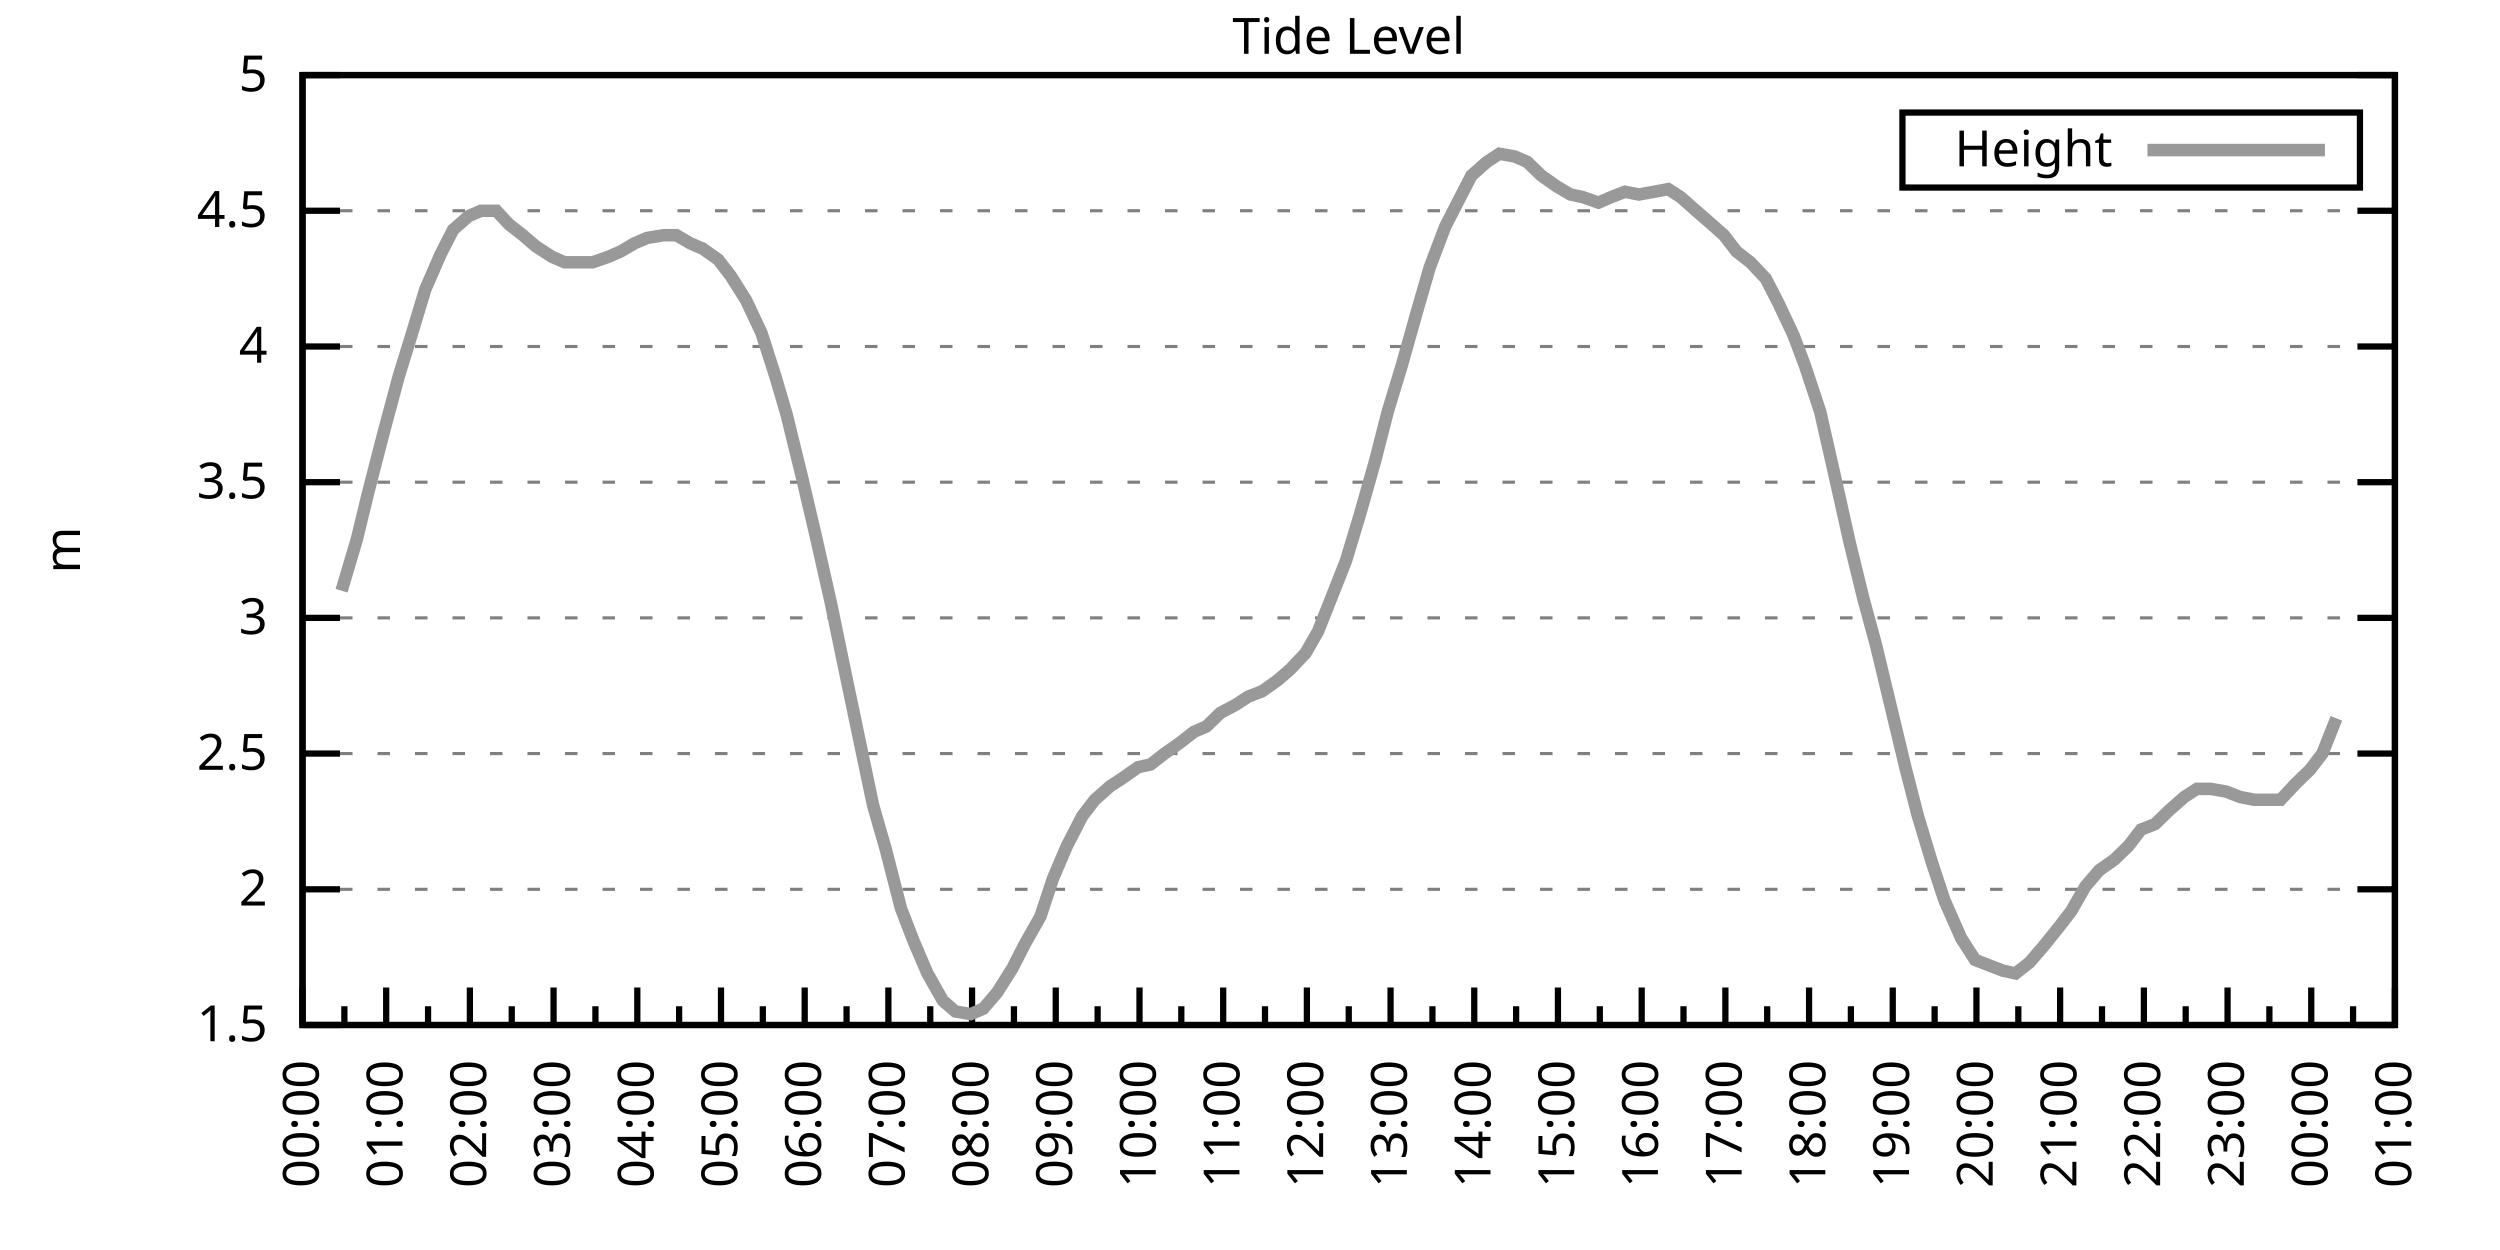
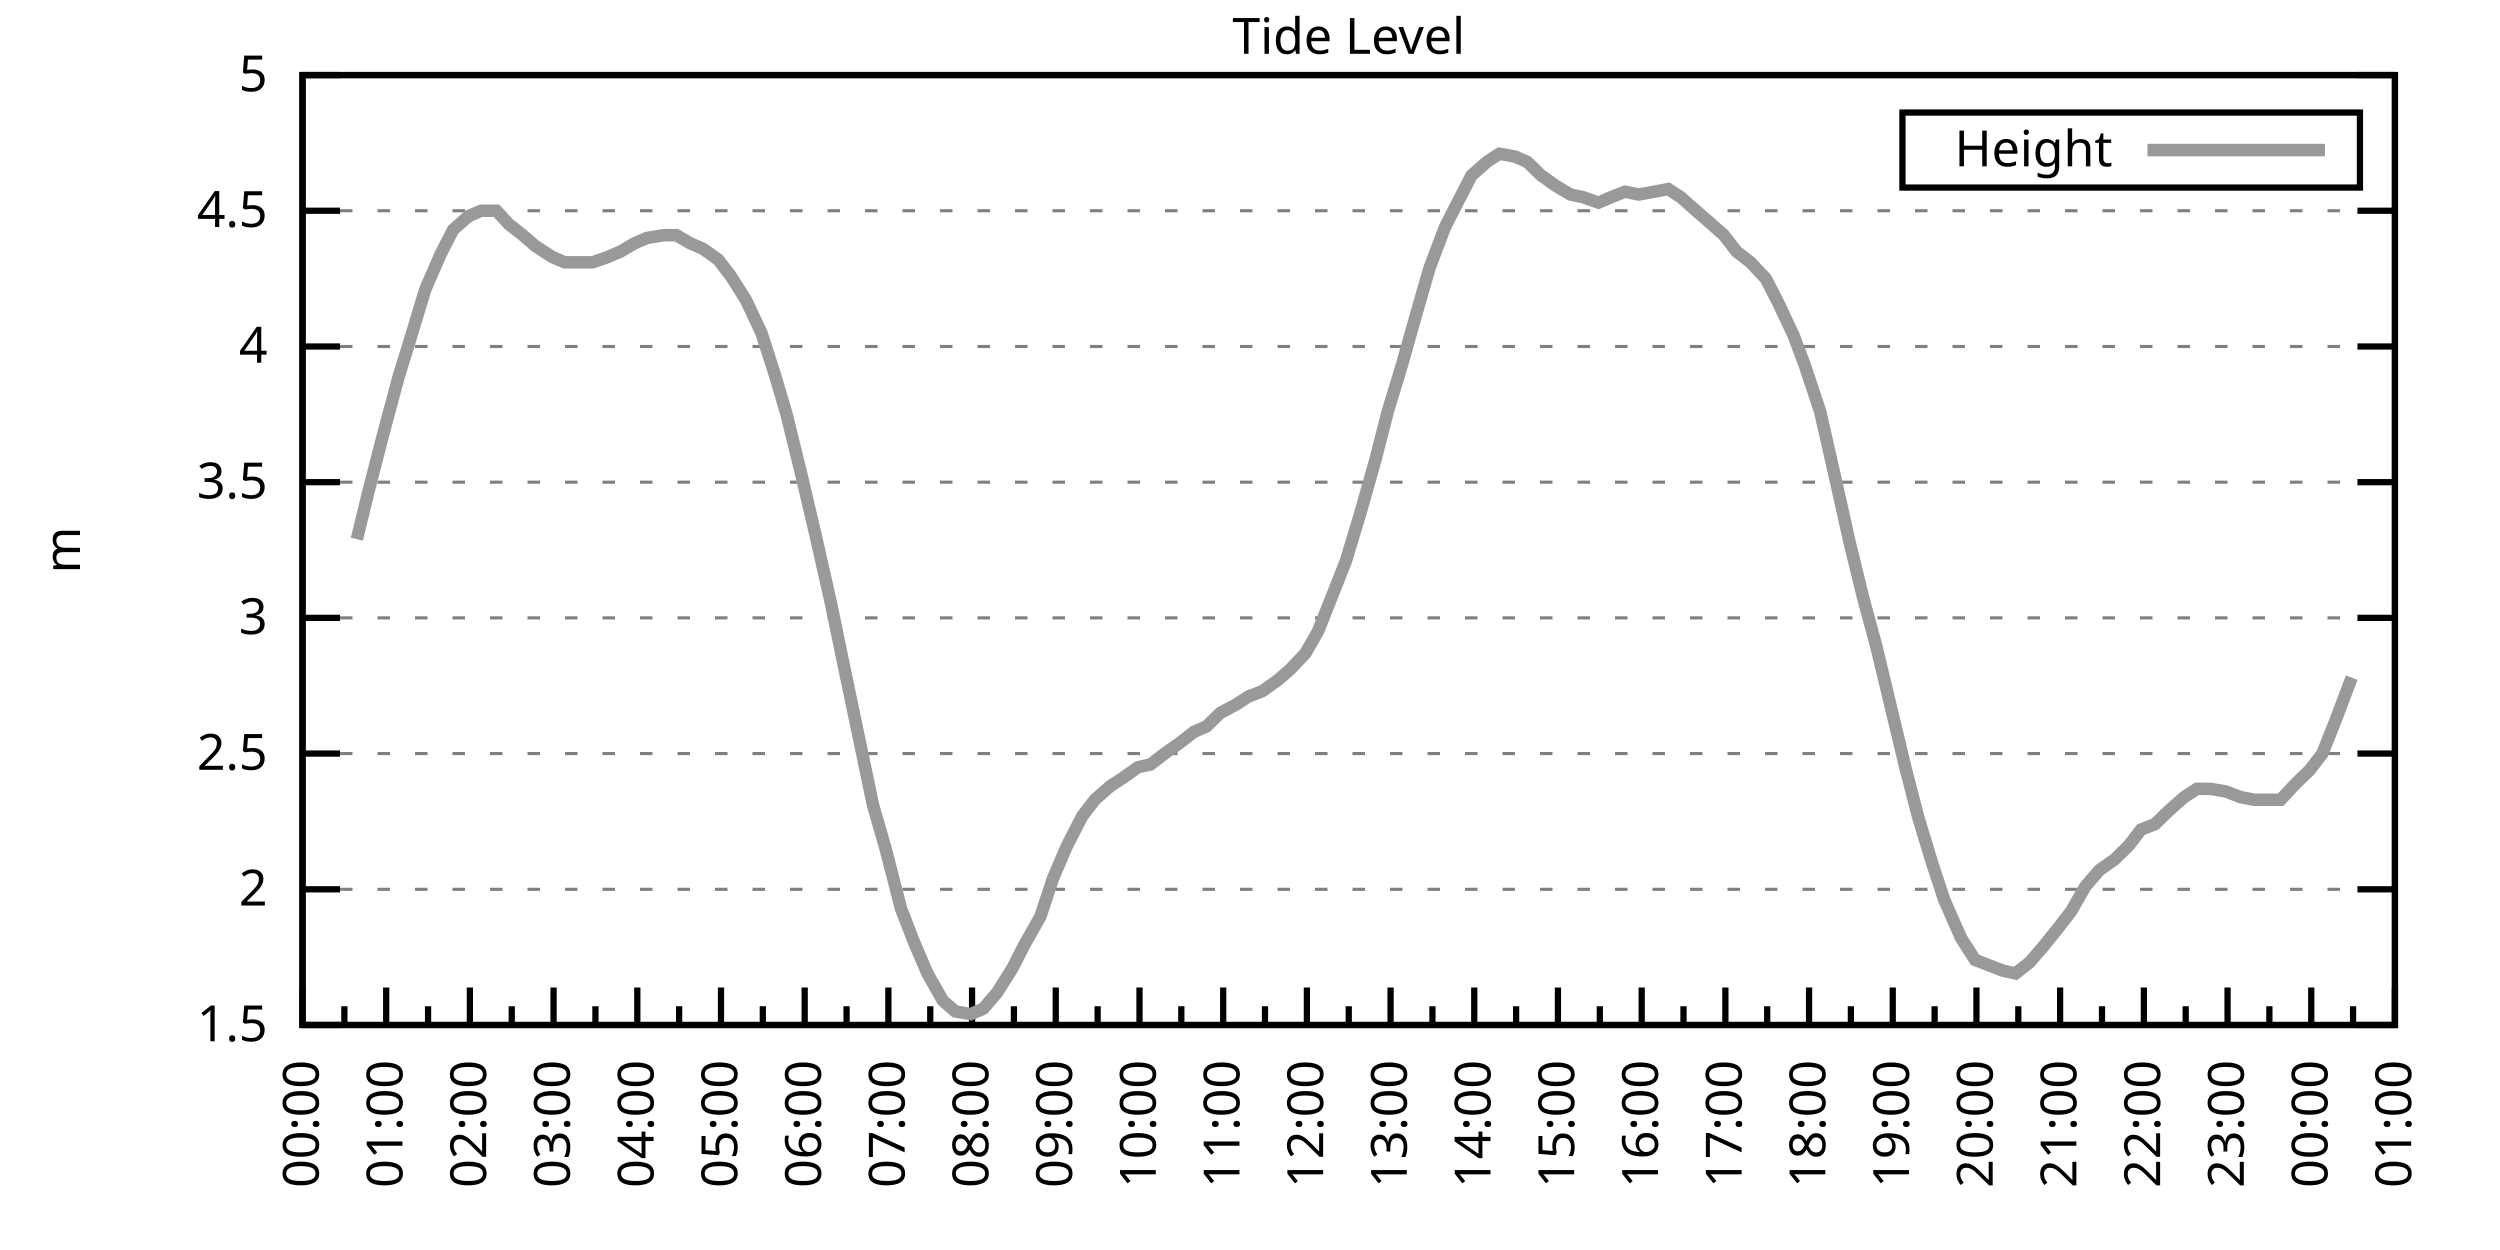
<svg xmlns="http://www.w3.org/2000/svg" xmlns:xlink="http://www.w3.org/1999/xlink" width="400" height="200" viewBox="0 0 400 200">
  <g id="gnuplot_canvas">
    <rect x="0" y="0" width="400" height="200" fill="none" />
    <defs>
      <circle id="gpDot" r="0.5" stroke-width="0.5" stroke="currentColor" />
      <path id="gpPt0" stroke-width="0.333" stroke="currentColor" d="M-1,0 h2 M0,-1 v2" />
      <path id="gpPt1" stroke-width="0.333" stroke="currentColor" d="M-1,-1 L1,1 M1,-1 L-1,1" />
      <path id="gpPt2" stroke-width="0.333" stroke="currentColor" d="M-1,0 L1,0 M0,-1 L0,1 M-1,-1 L1,1 M-1,1 L1,-1" />
      <rect id="gpPt3" stroke-width="0.333" stroke="currentColor" x="-1" y="-1" width="2" height="2" />
      <rect id="gpPt4" stroke-width="0.333" stroke="currentColor" fill="currentColor" x="-1" y="-1" width="2" height="2" />
      <circle id="gpPt5" stroke-width="0.333" stroke="currentColor" cx="0" cy="0" r="1" />
      <use xlink:href="#gpPt5" id="gpPt6" fill="currentColor" stroke="none" />
      <path id="gpPt7" stroke-width="0.333" stroke="currentColor" d="M0,-1.33 L-1.33,0.67 L1.33,0.67 z" />
      <use xlink:href="#gpPt7" id="gpPt8" fill="currentColor" stroke="none" />
      <use xlink:href="#gpPt7" id="gpPt9" stroke="currentColor" transform="rotate(180)" />
      <use xlink:href="#gpPt9" id="gpPt10" fill="currentColor" stroke="none" />
      <use xlink:href="#gpPt3" id="gpPt11" stroke="currentColor" transform="rotate(45)" />
      <use xlink:href="#gpPt11" id="gpPt12" fill="currentColor" stroke="none" />
      <path id="gpPt13" stroke-width="0.333" stroke="currentColor" d="M0,1.330 L1.265,0.411 L0.782,-1.067 L-0.782,-1.076 L-1.265,0.411 z" />
      <use xlink:href="#gpPt13" id="gpPt14" fill="currentColor" stroke="none" />
      <filter id="textbox" filterUnits="objectBoundingBox" x="0" y="0" height="1" width="1">
        <feFlood flood-color="white" flood-opacity="1" result="bgnd" />
        <feComposite in="SourceGraphic" in2="bgnd" operator="atop" />
      </filter>
      <filter id="greybox" filterUnits="objectBoundingBox" x="0" y="0" height="1" width="1">
        <feFlood flood-color="lightgrey" flood-opacity="1" result="grey" />
        <feComposite in="SourceGraphic" in2="grey" operator="atop" />
      </filter>
    </defs>
    <g fill="none" color="white" stroke="currentColor" stroke-width="1.00" stroke-linecap="butt" stroke-linejoin="miter">
</g>
    <g fill="none" color="black" stroke="currentColor" stroke-width="1.00" stroke-linecap="butt" stroke-linejoin="miter">
      <g stroke="none" shape-rendering="crispEdges">
        <polygon fill="rgb(255, 255, 255)" points="48.40,164.00 383.18,164.00 383.18,12.02 48.40,12.02 " />
      </g>
    </g>
    <g fill="none" color="black" stroke="currentColor" stroke-width="1.00" stroke-linecap="butt" stroke-linejoin="miter">
</g>
    <g fill="none" color="black" stroke="black" stroke-width="0.50" stroke-linecap="butt" stroke-linejoin="miter">
</g>
    <g fill="none" color="gray" stroke="currentColor" stroke-width="0.50" stroke-linecap="butt" stroke-linejoin="miter">
      <path stroke="gray" stroke-dasharray="2,4" class="gridline" d="M48.40,164.00 L383.19,164.00  " />
    </g>
    <g fill="none" color="gray" stroke="gray" stroke-width="1.00" stroke-linecap="butt" stroke-linejoin="miter">
</g>
    <g fill="none" color="black" stroke="currentColor" stroke-width="1.00" stroke-linecap="butt" stroke-linejoin="miter">
      <path stroke="black" d="M48.40,164.00 L54.40,164.00 M383.19,164.00 L377.19,164.00  " />
      <g transform="translate(42.80,166.60)" stroke="none" fill="black" font-family="Sans" font-size="8.00" text-anchor="end">
        <text>
          <tspan font-family="Sans"> 1.5</tspan>
        </text>
      </g>
    </g>
    <g fill="none" color="black" stroke="currentColor" stroke-width="1.00" stroke-linecap="butt" stroke-linejoin="miter">
</g>
    <g fill="none" color="black" stroke="black" stroke-width="0.50" stroke-linecap="butt" stroke-linejoin="miter">
</g>
    <g fill="none" color="gray" stroke="currentColor" stroke-width="0.50" stroke-linecap="butt" stroke-linejoin="miter">
      <path stroke="gray" stroke-dasharray="2,4" class="gridline" d="M48.40,142.29 L383.19,142.29  " />
    </g>
    <g fill="none" color="gray" stroke="gray" stroke-width="1.00" stroke-linecap="butt" stroke-linejoin="miter">
</g>
    <g fill="none" color="black" stroke="currentColor" stroke-width="1.00" stroke-linecap="butt" stroke-linejoin="miter">
      <path stroke="black" d="M48.40,142.29 L54.40,142.29 M383.19,142.29 L377.19,142.29  " />
      <g transform="translate(42.80,144.89)" stroke="none" fill="black" font-family="Sans" font-size="8.00" text-anchor="end">
        <text>
          <tspan font-family="Sans"> 2</tspan>
        </text>
      </g>
    </g>
    <g fill="none" color="black" stroke="currentColor" stroke-width="1.00" stroke-linecap="butt" stroke-linejoin="miter">
</g>
    <g fill="none" color="black" stroke="black" stroke-width="0.50" stroke-linecap="butt" stroke-linejoin="miter">
</g>
    <g fill="none" color="gray" stroke="currentColor" stroke-width="0.50" stroke-linecap="butt" stroke-linejoin="miter">
      <path stroke="gray" stroke-dasharray="2,4" class="gridline" d="M48.40,120.57 L383.19,120.57  " />
    </g>
    <g fill="none" color="gray" stroke="gray" stroke-width="1.00" stroke-linecap="butt" stroke-linejoin="miter">
</g>
    <g fill="none" color="black" stroke="currentColor" stroke-width="1.00" stroke-linecap="butt" stroke-linejoin="miter">
      <path stroke="black" d="M48.40,120.57 L54.40,120.57 M383.19,120.57 L377.19,120.57  " />
      <g transform="translate(42.80,123.17)" stroke="none" fill="black" font-family="Sans" font-size="8.00" text-anchor="end">
        <text>
          <tspan font-family="Sans"> 2.5</tspan>
        </text>
      </g>
    </g>
    <g fill="none" color="black" stroke="currentColor" stroke-width="1.00" stroke-linecap="butt" stroke-linejoin="miter">
</g>
    <g fill="none" color="black" stroke="black" stroke-width="0.50" stroke-linecap="butt" stroke-linejoin="miter">
</g>
    <g fill="none" color="gray" stroke="currentColor" stroke-width="0.50" stroke-linecap="butt" stroke-linejoin="miter">
      <path stroke="gray" stroke-dasharray="2,4" class="gridline" d="M48.40,98.86 L383.19,98.86  " />
    </g>
    <g fill="none" color="gray" stroke="gray" stroke-width="1.00" stroke-linecap="butt" stroke-linejoin="miter">
</g>
    <g fill="none" color="black" stroke="currentColor" stroke-width="1.00" stroke-linecap="butt" stroke-linejoin="miter">
      <path stroke="black" d="M48.40,98.86 L54.40,98.86 M383.19,98.86 L377.19,98.86  " />
      <g transform="translate(42.80,101.46)" stroke="none" fill="black" font-family="Sans" font-size="8.00" text-anchor="end">
        <text>
          <tspan font-family="Sans"> 3</tspan>
        </text>
      </g>
    </g>
    <g fill="none" color="black" stroke="currentColor" stroke-width="1.00" stroke-linecap="butt" stroke-linejoin="miter">
</g>
    <g fill="none" color="black" stroke="black" stroke-width="0.50" stroke-linecap="butt" stroke-linejoin="miter">
</g>
    <g fill="none" color="gray" stroke="currentColor" stroke-width="0.50" stroke-linecap="butt" stroke-linejoin="miter">
      <path stroke="gray" stroke-dasharray="2,4" class="gridline" d="M48.40,77.15 L383.19,77.15  " />
    </g>
    <g fill="none" color="gray" stroke="gray" stroke-width="1.00" stroke-linecap="butt" stroke-linejoin="miter">
</g>
    <g fill="none" color="black" stroke="currentColor" stroke-width="1.00" stroke-linecap="butt" stroke-linejoin="miter">
      <path stroke="black" d="M48.40,77.15 L54.40,77.15 M383.19,77.15 L377.19,77.15  " />
      <g transform="translate(42.80,79.75)" stroke="none" fill="black" font-family="Sans" font-size="8.00" text-anchor="end">
        <text>
          <tspan font-family="Sans"> 3.5</tspan>
        </text>
      </g>
    </g>
    <g fill="none" color="black" stroke="currentColor" stroke-width="1.00" stroke-linecap="butt" stroke-linejoin="miter">
</g>
    <g fill="none" color="black" stroke="black" stroke-width="0.50" stroke-linecap="butt" stroke-linejoin="miter">
</g>
    <g fill="none" color="gray" stroke="currentColor" stroke-width="0.50" stroke-linecap="butt" stroke-linejoin="miter">
      <path stroke="gray" stroke-dasharray="2,4" class="gridline" d="M48.40,55.44 L383.19,55.44  " />
    </g>
    <g fill="none" color="gray" stroke="gray" stroke-width="1.00" stroke-linecap="butt" stroke-linejoin="miter">
</g>
    <g fill="none" color="black" stroke="currentColor" stroke-width="1.00" stroke-linecap="butt" stroke-linejoin="miter">
      <path stroke="black" d="M48.40,55.44 L54.40,55.44 M383.19,55.44 L377.19,55.44  " />
      <g transform="translate(42.80,58.04)" stroke="none" fill="black" font-family="Sans" font-size="8.00" text-anchor="end">
        <text>
          <tspan font-family="Sans"> 4</tspan>
        </text>
      </g>
    </g>
    <g fill="none" color="black" stroke="currentColor" stroke-width="1.00" stroke-linecap="butt" stroke-linejoin="miter">
</g>
    <g fill="none" color="black" stroke="black" stroke-width="0.50" stroke-linecap="butt" stroke-linejoin="miter">
</g>
    <g fill="none" color="gray" stroke="currentColor" stroke-width="0.50" stroke-linecap="butt" stroke-linejoin="miter">
      <path stroke="gray" stroke-dasharray="2,4" class="gridline" d="M48.40,33.72 L383.19,33.72  " />
    </g>
    <g fill="none" color="gray" stroke="gray" stroke-width="1.00" stroke-linecap="butt" stroke-linejoin="miter">
</g>
    <g fill="none" color="black" stroke="currentColor" stroke-width="1.00" stroke-linecap="butt" stroke-linejoin="miter">
      <path stroke="black" d="M48.40,33.72 L54.40,33.72 M383.19,33.72 L377.19,33.72  " />
      <g transform="translate(42.80,36.32)" stroke="none" fill="black" font-family="Sans" font-size="8.00" text-anchor="end">
        <text>
          <tspan font-family="Sans"> 4.5</tspan>
        </text>
      </g>
    </g>
    <g fill="none" color="black" stroke="currentColor" stroke-width="1.00" stroke-linecap="butt" stroke-linejoin="miter">
</g>
    <g fill="none" color="black" stroke="black" stroke-width="0.50" stroke-linecap="butt" stroke-linejoin="miter">
</g>
    <g fill="none" color="gray" stroke="currentColor" stroke-width="0.50" stroke-linecap="butt" stroke-linejoin="miter">
      <path stroke="gray" stroke-dasharray="2,4" class="gridline" d="M48.40,12.01 L383.19,12.01  " />
    </g>
    <g fill="none" color="gray" stroke="gray" stroke-width="1.00" stroke-linecap="butt" stroke-linejoin="miter">
</g>
    <g fill="none" color="black" stroke="currentColor" stroke-width="1.00" stroke-linecap="butt" stroke-linejoin="miter">
      <path stroke="black" d="M48.40,12.01 L54.40,12.01 M383.19,12.01 L377.19,12.01  " />
      <g transform="translate(42.80,14.61)" stroke="none" fill="black" font-family="Sans" font-size="8.00" text-anchor="end">
        <text>
          <tspan font-family="Sans"> 5</tspan>
        </text>
      </g>
    </g>
    <g fill="none" color="black" stroke="currentColor" stroke-width="1.00" stroke-linecap="butt" stroke-linejoin="miter">
      <path stroke="black" d="M48.40,164.00 L48.40,158.00  " />
      <g transform="translate(51.00,169.60) rotate(270)" stroke="none" fill="black" font-family="Sans" font-size="8.00" text-anchor="end">
        <text>
          <tspan font-family="Sans">00:00</tspan>
        </text>
      </g>
    </g>
    <g fill="none" color="black" stroke="currentColor" stroke-width="1.00" stroke-linecap="butt" stroke-linejoin="miter">
      <path stroke="black" d="M55.10,164.00 L55.10,161.00 M61.79,164.00 L61.79,158.00  " />
      <g transform="translate(64.39,169.60) rotate(270)" stroke="none" fill="black" font-family="Sans" font-size="8.00" text-anchor="end">
        <text>
          <tspan font-family="Sans">01:00</tspan>
        </text>
      </g>
    </g>
    <g fill="none" color="black" stroke="currentColor" stroke-width="1.00" stroke-linecap="butt" stroke-linejoin="miter">
      <path stroke="black" d="M68.49,164.00 L68.49,161.00 M75.18,164.00 L75.18,158.00  " />
      <g transform="translate(77.78,169.60) rotate(270)" stroke="none" fill="black" font-family="Sans" font-size="8.00" text-anchor="end">
        <text>
          <tspan font-family="Sans">02:00</tspan>
        </text>
      </g>
    </g>
    <g fill="none" color="black" stroke="currentColor" stroke-width="1.00" stroke-linecap="butt" stroke-linejoin="miter">
      <path stroke="black" d="M81.88,164.00 L81.88,161.00 M88.57,164.00 L88.57,158.00  " />
      <g transform="translate(91.17,169.60) rotate(270)" stroke="none" fill="black" font-family="Sans" font-size="8.00" text-anchor="end">
        <text>
          <tspan font-family="Sans">03:00</tspan>
        </text>
      </g>
    </g>
    <g fill="none" color="black" stroke="currentColor" stroke-width="1.00" stroke-linecap="butt" stroke-linejoin="miter">
      <path stroke="black" d="M95.27,164.00 L95.27,161.00 M101.97,164.00 L101.97,158.00  " />
      <g transform="translate(104.57,169.60) rotate(270)" stroke="none" fill="black" font-family="Sans" font-size="8.00" text-anchor="end">
        <text>
          <tspan font-family="Sans">04:00</tspan>
        </text>
      </g>
    </g>
    <g fill="none" color="black" stroke="currentColor" stroke-width="1.00" stroke-linecap="butt" stroke-linejoin="miter">
      <path stroke="black" d="M108.66,164.00 L108.66,161.00 M115.36,164.00 L115.36,158.00  " />
      <g transform="translate(117.96,169.60) rotate(270)" stroke="none" fill="black" font-family="Sans" font-size="8.00" text-anchor="end">
        <text>
          <tspan font-family="Sans">05:00</tspan>
        </text>
      </g>
    </g>
    <g fill="none" color="black" stroke="currentColor" stroke-width="1.00" stroke-linecap="butt" stroke-linejoin="miter">
      <path stroke="black" d="M122.05,164.00 L122.05,161.00 M128.75,164.00 L128.75,158.00  " />
      <g transform="translate(131.35,169.60) rotate(270)" stroke="none" fill="black" font-family="Sans" font-size="8.00" text-anchor="end">
        <text>
          <tspan font-family="Sans">06:00</tspan>
        </text>
      </g>
    </g>
    <g fill="none" color="black" stroke="currentColor" stroke-width="1.00" stroke-linecap="butt" stroke-linejoin="miter">
      <path stroke="black" d="M135.45,164.00 L135.45,161.00 M142.14,164.00 L142.14,158.00  " />
      <g transform="translate(144.74,169.60) rotate(270)" stroke="none" fill="black" font-family="Sans" font-size="8.00" text-anchor="end">
        <text>
          <tspan font-family="Sans">07:00</tspan>
        </text>
      </g>
    </g>
    <g fill="none" color="black" stroke="currentColor" stroke-width="1.00" stroke-linecap="butt" stroke-linejoin="miter">
      <path stroke="black" d="M148.84,164.00 L148.84,161.00 M155.53,164.00 L155.53,158.00  " />
      <g transform="translate(158.13,169.60) rotate(270)" stroke="none" fill="black" font-family="Sans" font-size="8.00" text-anchor="end">
        <text>
          <tspan font-family="Sans">08:00</tspan>
        </text>
      </g>
    </g>
    <g fill="none" color="black" stroke="currentColor" stroke-width="1.00" stroke-linecap="butt" stroke-linejoin="miter">
      <path stroke="black" d="M162.23,164.00 L162.23,161.00 M168.92,164.00 L168.92,158.00  " />
      <g transform="translate(171.52,169.60) rotate(270)" stroke="none" fill="black" font-family="Sans" font-size="8.00" text-anchor="end">
        <text>
          <tspan font-family="Sans">09:00</tspan>
        </text>
      </g>
    </g>
    <g fill="none" color="black" stroke="currentColor" stroke-width="1.00" stroke-linecap="butt" stroke-linejoin="miter">
      <path stroke="black" d="M175.62,164.00 L175.62,161.00 M182.32,164.00 L182.32,158.00  " />
      <g transform="translate(184.92,169.60) rotate(270)" stroke="none" fill="black" font-family="Sans" font-size="8.00" text-anchor="end">
        <text>
          <tspan font-family="Sans">10:00</tspan>
        </text>
      </g>
    </g>
    <g fill="none" color="black" stroke="currentColor" stroke-width="1.00" stroke-linecap="butt" stroke-linejoin="miter">
      <path stroke="black" d="M189.01,164.00 L189.01,161.00 M195.71,164.00 L195.71,158.00  " />
      <g transform="translate(198.31,169.60) rotate(270)" stroke="none" fill="black" font-family="Sans" font-size="8.00" text-anchor="end">
        <text>
          <tspan font-family="Sans">11:00</tspan>
        </text>
      </g>
    </g>
    <g fill="none" color="black" stroke="currentColor" stroke-width="1.00" stroke-linecap="butt" stroke-linejoin="miter">
      <path stroke="black" d="M202.40,164.00 L202.40,161.00 M209.10,164.00 L209.10,158.00  " />
      <g transform="translate(211.70,169.60) rotate(270)" stroke="none" fill="black" font-family="Sans" font-size="8.00" text-anchor="end">
        <text>
          <tspan font-family="Sans">12:00</tspan>
        </text>
      </g>
    </g>
    <g fill="none" color="black" stroke="currentColor" stroke-width="1.00" stroke-linecap="butt" stroke-linejoin="miter">
      <path stroke="black" d="M215.80,164.00 L215.80,161.00 M222.49,164.00 L222.49,158.00  " />
      <g transform="translate(225.09,169.60) rotate(270)" stroke="none" fill="black" font-family="Sans" font-size="8.00" text-anchor="end">
        <text>
          <tspan font-family="Sans">13:00</tspan>
        </text>
      </g>
    </g>
    <g fill="none" color="black" stroke="currentColor" stroke-width="1.00" stroke-linecap="butt" stroke-linejoin="miter">
      <path stroke="black" d="M229.19,164.00 L229.19,161.00 M235.88,164.00 L235.88,158.00  " />
      <g transform="translate(238.48,169.60) rotate(270)" stroke="none" fill="black" font-family="Sans" font-size="8.00" text-anchor="end">
        <text>
          <tspan font-family="Sans">14:00</tspan>
        </text>
      </g>
    </g>
    <g fill="none" color="black" stroke="currentColor" stroke-width="1.00" stroke-linecap="butt" stroke-linejoin="miter">
      <path stroke="black" d="M242.58,164.00 L242.58,161.00 M249.27,164.00 L249.27,158.00  " />
      <g transform="translate(251.87,169.60) rotate(270)" stroke="none" fill="black" font-family="Sans" font-size="8.00" text-anchor="end">
        <text>
          <tspan font-family="Sans">15:00</tspan>
        </text>
      </g>
    </g>
    <g fill="none" color="black" stroke="currentColor" stroke-width="1.00" stroke-linecap="butt" stroke-linejoin="miter">
      <path stroke="black" d="M255.97,164.00 L255.97,161.00 M262.67,164.00 L262.67,158.00  " />
      <g transform="translate(265.27,169.60) rotate(270)" stroke="none" fill="black" font-family="Sans" font-size="8.00" text-anchor="end">
        <text>
          <tspan font-family="Sans">16:00</tspan>
        </text>
      </g>
    </g>
    <g fill="none" color="black" stroke="currentColor" stroke-width="1.00" stroke-linecap="butt" stroke-linejoin="miter">
      <path stroke="black" d="M269.36,164.00 L269.36,161.00 M276.06,164.00 L276.06,158.00  " />
      <g transform="translate(278.66,169.60) rotate(270)" stroke="none" fill="black" font-family="Sans" font-size="8.00" text-anchor="end">
        <text>
          <tspan font-family="Sans">17:00</tspan>
        </text>
      </g>
    </g>
    <g fill="none" color="black" stroke="currentColor" stroke-width="1.00" stroke-linecap="butt" stroke-linejoin="miter">
      <path stroke="black" d="M282.75,164.00 L282.75,161.00 M289.45,164.00 L289.45,158.00  " />
      <g transform="translate(292.05,169.60) rotate(270)" stroke="none" fill="black" font-family="Sans" font-size="8.00" text-anchor="end">
        <text>
          <tspan font-family="Sans">18:00</tspan>
        </text>
      </g>
    </g>
    <g fill="none" color="black" stroke="currentColor" stroke-width="1.00" stroke-linecap="butt" stroke-linejoin="miter">
      <path stroke="black" d="M296.14,164.00 L296.14,161.00 M302.84,164.00 L302.84,158.00  " />
      <g transform="translate(305.44,169.60) rotate(270)" stroke="none" fill="black" font-family="Sans" font-size="8.00" text-anchor="end">
        <text>
          <tspan font-family="Sans">19:00</tspan>
        </text>
      </g>
    </g>
    <g fill="none" color="black" stroke="currentColor" stroke-width="1.00" stroke-linecap="butt" stroke-linejoin="miter">
      <path stroke="black" d="M309.54,164.00 L309.54,161.00 M316.23,164.00 L316.23,158.00  " />
      <g transform="translate(318.83,169.60) rotate(270)" stroke="none" fill="black" font-family="Sans" font-size="8.00" text-anchor="end">
        <text>
          <tspan font-family="Sans">20:00</tspan>
        </text>
      </g>
    </g>
    <g fill="none" color="black" stroke="currentColor" stroke-width="1.00" stroke-linecap="butt" stroke-linejoin="miter">
      <path stroke="black" d="M322.93,164.00 L322.93,161.00 M329.62,164.00 L329.62,158.00  " />
      <g transform="translate(332.22,169.60) rotate(270)" stroke="none" fill="black" font-family="Sans" font-size="8.00" text-anchor="end">
        <text>
          <tspan font-family="Sans">21:00</tspan>
        </text>
      </g>
    </g>
    <g fill="none" color="black" stroke="currentColor" stroke-width="1.00" stroke-linecap="butt" stroke-linejoin="miter">
      <path stroke="black" d="M336.32,164.00 L336.32,161.00 M343.02,164.00 L343.02,158.00  " />
      <g transform="translate(345.62,169.60) rotate(270)" stroke="none" fill="black" font-family="Sans" font-size="8.00" text-anchor="end">
        <text>
          <tspan font-family="Sans">22:00</tspan>
        </text>
      </g>
    </g>
    <g fill="none" color="black" stroke="currentColor" stroke-width="1.00" stroke-linecap="butt" stroke-linejoin="miter">
      <path stroke="black" d="M349.71,164.00 L349.71,161.00 M356.41,164.00 L356.41,158.00  " />
      <g transform="translate(359.01,169.60) rotate(270)" stroke="none" fill="black" font-family="Sans" font-size="8.00" text-anchor="end">
        <text>
          <tspan font-family="Sans">23:00</tspan>
        </text>
      </g>
    </g>
    <g fill="none" color="black" stroke="currentColor" stroke-width="1.00" stroke-linecap="butt" stroke-linejoin="miter">
      <path stroke="black" d="M363.10,164.00 L363.10,161.00 M369.80,164.00 L369.80,158.00  " />
      <g transform="translate(372.40,169.60) rotate(270)" stroke="none" fill="black" font-family="Sans" font-size="8.00" text-anchor="end">
        <text>
          <tspan font-family="Sans">00:00</tspan>
        </text>
      </g>
    </g>
    <g fill="none" color="black" stroke="currentColor" stroke-width="1.00" stroke-linecap="butt" stroke-linejoin="miter">
      <path stroke="black" d="M376.49,164.00 L376.49,161.00 M383.19,164.00 L383.19,158.00  " />
      <g transform="translate(385.79,169.60) rotate(270)" stroke="none" fill="black" font-family="Sans" font-size="8.00" text-anchor="end">
        <text>
          <tspan font-family="Sans">01:00</tspan>
        </text>
      </g>
    </g>
    <g fill="none" color="black" stroke="currentColor" stroke-width="1.00" stroke-linecap="butt" stroke-linejoin="miter">
</g>
    <g fill="none" color="black" stroke="currentColor" stroke-width="1.00" stroke-linecap="butt" stroke-linejoin="miter">
      <path stroke="black" d="M48.40,12.01 L48.40,164.00 L383.19,164.00 L383.19,12.01 L48.40,12.01 Z  " />
    </g>
    <g fill="none" color="black" stroke="currentColor" stroke-width="1.00" stroke-linecap="butt" stroke-linejoin="miter">
      <g transform="translate(12.80,88.01) rotate(270)" stroke="none" fill="black" font-family="Sans" font-size="8.00" text-anchor="middle">
        <text>
          <tspan font-family="Sans">m</tspan>
        </text>
      </g>
    </g>
    <g fill="none" color="black" stroke="currentColor" stroke-width="1.00" stroke-linecap="butt" stroke-linejoin="miter">
</g>
    <g fill="none" color="black" stroke="currentColor" stroke-width="1.00" stroke-linecap="butt" stroke-linejoin="miter">
      <path stroke="black" d="M304.39,30.01 L304.39,18.01 L377.59,18.01 L377.59,30.01 L304.39,30.01 Z  " />
    </g>
    <g id="Tide_level_plot_1">
      <g fill="none" color="white" stroke="black" stroke-width="2.00" stroke-linecap="butt" stroke-linejoin="miter">
</g>
      <g fill="none" color="black" stroke="currentColor" stroke-width="2.00" stroke-linecap="butt" stroke-linejoin="miter">
        <g transform="translate(337.99,26.61)" stroke="none" fill="black" font-family="Sans" font-size="8.00" text-anchor="end">
          <text>
            <tspan font-family="Sans">Height</tspan>
          </text>
        </g>
      </g>
      <g fill="none" color="black" stroke="currentColor" stroke-width="2.00" stroke-linecap="butt" stroke-linejoin="miter">
-         <path stroke="rgb(153, 153, 153)" d="M343.59,24.01 L371.99,24.01 M54.65,94.52 L57.10,86.27 L58.89,78.89 L61.35,69.33 L63.80,60.21 L65.81,53.70   L68.04,46.32 L70.50,40.67 L72.50,36.76 L74.96,34.59 L76.97,33.72 L79.42,33.72 L81.43,35.89 L83.66,37.63   L85.67,39.37 L88.35,41.11 L90.36,41.97 L92.82,41.97 L94.82,41.97 L97.28,41.11 L99.29,40.24 L101.52,38.93   L103.53,38.07 L106.21,37.63 L108.22,37.63 L110.45,38.93 L112.46,39.80 L114.91,41.54 L116.92,44.15 L119.38,48.05   L121.83,53.26 L124.06,60.21 L125.85,66.29 L128.30,76.28 L130.54,85.83 L132.99,96.69 L134.78,105.38 L137.23,117.10   L139.69,128.83 L141.69,135.77 L144.15,145.33 L146.16,150.54 L148.39,155.75 L150.85,160.09 L152.85,161.83 L155.31,162.26   L157.32,161.39 L159.55,158.79 L162.01,154.88 L164.01,150.97 L166.47,146.63 L168.48,140.55 L170.71,135.34 L173.17,130.56   L175.17,127.96 L177.63,125.79 L179.64,124.48 L182.09,122.75 L184.10,122.31 L186.33,120.57 L188.79,118.84 L191.02,117.10   L193.03,116.23 L195.26,114.06 L197.72,112.76 L199.73,111.45 L201.96,110.59 L204.41,108.85 L206.42,107.11 L208.88,104.51   L210.88,101.03 L213.12,95.39 L215.35,89.74 L217.58,82.36 L220.04,73.67 L222.04,65.86 L224.28,58.48 L226.73,49.79   L228.74,42.84 L231.20,36.33 L233.20,32.42 L235.44,28.08 L237.89,25.91 L239.90,24.60 L242.36,25.04 L244.36,25.91   L246.60,28.08 L249.05,29.81 L251.28,31.12 L253.29,31.55 L255.75,32.42 L257.76,31.55 L259.99,30.68 L262.22,31.12   L264.67,30.68 L266.91,30.25 L268.92,31.55 L271.37,33.72 L273.38,35.46 L275.83,37.63 L277.84,40.24 L280.07,41.97   L282.53,44.58 L284.54,48.49 L286.99,53.70 L288.78,58.48 L291.23,65.86 L293.69,76.71 L295.92,86.70 L298.15,95.82   L300.16,103.20 L304.85,122.75 L306.86,130.56 L309.09,137.94 L311.10,144.02 L313.78,150.10 L316.01,153.58 L318.24,154.45   L320.47,155.31 L322.48,155.75 L324.71,154.01 L326.95,151.41 L329.40,148.37 L331.41,145.76 L333.64,141.85 L335.87,139.25   L338.33,137.51 L340.56,135.34 L342.57,132.73 L344.80,131.86 L347.03,129.69 L349.49,127.52 L351.50,126.22 L353.73,126.22   L356.18,126.65 L358.42,127.52 L360.65,127.96 L362.88,127.96 L364.89,127.96 L367.34,125.35 L369.58,123.18 L371.58,120.57   L373.82,114.93  " />
+         <path stroke="rgb(153, 153, 153)" d="M343.59,24.01 L371.99,24.01 M57.10,86.27 L58.89,78.89 L61.35,69.33 L63.80,60.21 L65.81,53.70 L68.04,46.32   L70.50,40.67 L72.50,36.76 L74.96,34.59 L76.97,33.72 L79.42,33.72 L81.43,35.89 L83.66,37.63 L85.67,39.37   L88.35,41.11 L90.36,41.97 L92.82,41.97 L94.82,41.97 L97.28,41.11 L99.29,40.24 L101.52,38.93 L103.53,38.07   L106.21,37.63 L108.22,37.63 L110.45,38.93 L112.46,39.80 L114.91,41.54 L116.92,44.15 L119.38,48.05 L121.83,53.26   L124.06,60.21 L125.85,66.29 L128.30,76.28 L130.54,85.83 L132.99,96.69 L134.78,105.38 L137.23,117.10 L139.69,128.83   L141.69,135.77 L144.15,145.33 L146.16,150.54 L148.39,155.75 L150.85,160.09 L152.85,161.83 L155.31,162.26 L157.32,161.39   L159.55,158.79 L162.01,154.88 L164.01,150.97 L166.47,146.63 L168.48,140.55 L170.71,135.34 L173.17,130.56 L175.17,127.96   L177.63,125.79 L179.64,124.48 L182.09,122.75 L184.10,122.31 L186.33,120.57 L188.79,118.84 L191.02,117.10 L193.03,116.23   L195.26,114.06 L197.72,112.76 L199.73,111.45 L201.96,110.59 L204.41,108.85 L206.42,107.11 L208.88,104.51 L210.88,101.03   L213.12,95.39 L215.35,89.74 L217.58,82.36 L220.04,73.67 L222.04,65.86 L224.28,58.48 L226.73,49.79 L228.74,42.84   L231.20,36.33 L233.20,32.42 L235.44,28.08 L237.89,25.91 L239.90,24.60 L242.36,25.04 L244.36,25.91 L246.60,28.08   L249.05,29.81 L251.28,31.12 L253.29,31.55 L255.75,32.42 L257.76,31.55 L259.99,30.68 L262.22,31.12 L264.67,30.68   L266.91,30.25 L268.92,31.55 L271.37,33.72 L273.38,35.46 L275.83,37.63 L277.84,40.24 L280.07,41.97 L282.53,44.58   L284.54,48.49 L286.99,53.70 L288.78,58.48 L291.23,65.86 L293.69,76.71 L295.92,86.70 L298.15,95.82 L300.16,103.20   L304.85,122.75 L306.86,130.56 L309.09,137.94 L311.10,144.02 L313.78,150.10 L316.01,153.58 L318.24,154.45 L320.47,155.31   L322.48,155.75 L324.71,154.01 L326.95,151.41 L329.40,148.37 L331.41,145.76 L333.64,141.85 L335.87,139.25 L338.33,137.51   L340.56,135.34 L342.57,132.73 L344.80,131.86 L347.03,129.69 L349.49,127.52 L351.50,126.22 L353.73,126.22 L356.18,126.65   L358.42,127.52 L360.65,127.96 L362.88,127.96 L364.89,127.96 L367.34,125.35 L369.58,123.18 L371.58,120.57 L373.82,114.93   L376.27,108.42  " />
      </g>
    </g>
    <g fill="none" color="black" stroke="currentColor" stroke-width="2.00" stroke-linecap="butt" stroke-linejoin="miter">
</g>
    <g fill="none" color="black" stroke="black" stroke-width="1.00" stroke-linecap="butt" stroke-linejoin="miter">
</g>
    <g fill="none" color="black" stroke="currentColor" stroke-width="1.00" stroke-linecap="butt" stroke-linejoin="miter">
      <path stroke="black" d="M48.40,12.01 L48.40,164.00 L383.19,164.00 L383.19,12.01 L48.40,12.01 Z  " />
    </g>
    <g fill="none" color="black" stroke="currentColor" stroke-width="1.00" stroke-linecap="butt" stroke-linejoin="miter">
      <g transform="translate(215.79,8.61)" stroke="none" fill="black" font-family="Sans" font-size="8.00" text-anchor="middle">
        <text>
          <tspan font-family="Sans">Tide Level</tspan>
        </text>
      </g>
    </g>
    <g fill="none" color="black" stroke="currentColor" stroke-width="1.00" stroke-linecap="butt" stroke-linejoin="miter">
</g>
  </g>
</svg>
